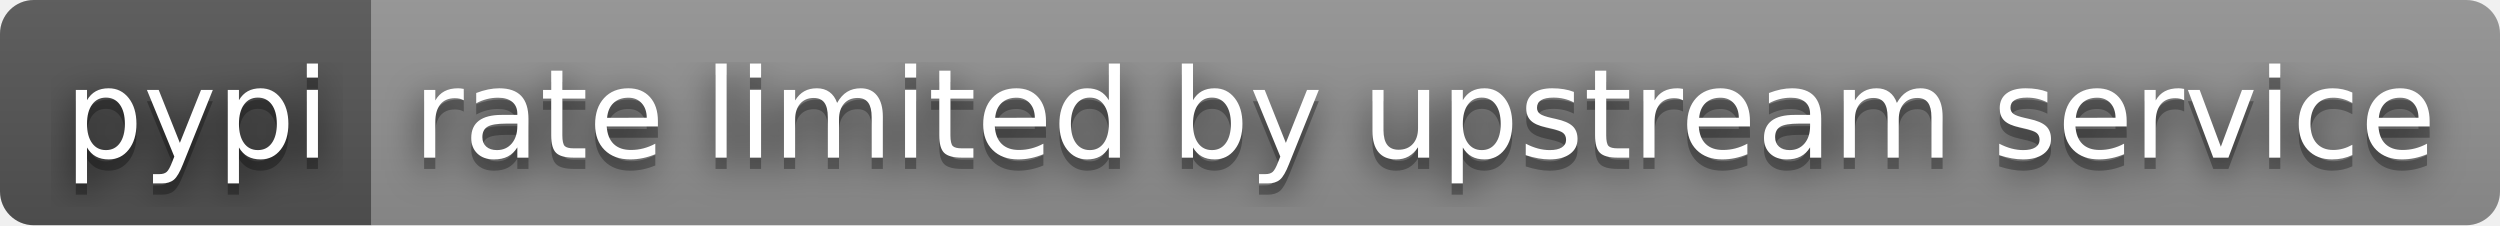
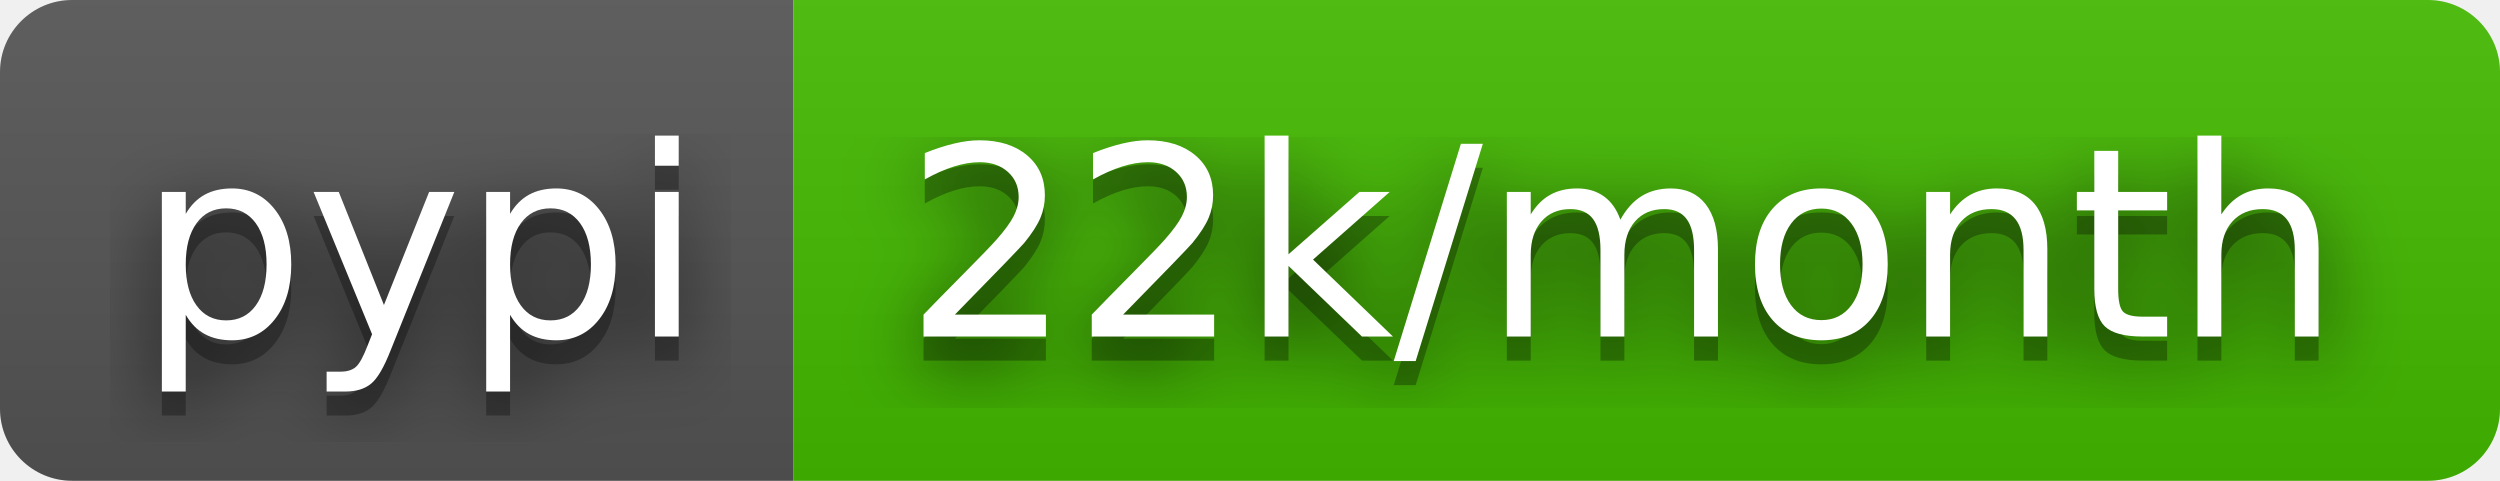
- <svg xmlns="http://www.w3.org/2000/svg" width="222" height="20" role="img" aria-label="pypi: rate limited by upstream service">
+ <svg xmlns="http://www.w3.org/2000/svg" width="104" height="20" role="img" aria-label="pypi: 22k/month">
  <filter id="blur">
    <feGaussianBlur stdDeviation="16" />
  </filter>
  <linearGradient id="s" x2="0" y2="100%">
    <stop offset="0" stop-color="#bbb" stop-opacity=".1" />
    <stop offset="1" stop-opacity=".1" />
  </linearGradient>
  <clipPath id="r">
-     <rect width="222" height="20" rx="3" />
+     <rect width="104" height="20" rx="3" />
  </clipPath>
  <g clip-path="url(#r)">
    <rect width="33" height="20" fill="#555" />
-     <rect x="33" width="189" height="20" fill="#939393" />
-     <rect width="222" height="20" fill="url(#s)" />
+     <rect x="33" width="71" height="20" fill="#4b0" />
+     <rect width="104" height="20" fill="url(#s)" />
  </g>
  <g fill="#fff" text-anchor="middle" font-family="Verdana,Geneva,DejaVu Sans,sans-serif" text-rendering="geometricPrecision" font-size="110">
    <g transform="scale(.1)">
      <g aria-hidden="true" fill="#010101">
        <text x="175" y="150" fill-opacity=".8" filter="url(#blur)" textLength="230">pypi</text>
        <text x="175" y="150" fill-opacity=".3" textLength="230">pypi</text>
      </g>
      <text x="175" y="140" textLength="230">pypi</text>
    </g>
    <g transform="scale(.1)">
      <g aria-hidden="true" fill="#010101">
-         <text x="1265" y="150" fill-opacity=".8" filter="url(#blur)" textLength="1790">rate limited by upstream service</text>
-         <text x="1265" y="150" fill-opacity=".3" textLength="1790">rate limited by upstream service</text>
+         <text x="675" y="150" fill-opacity=".8" filter="url(#blur)" textLength="610">22k/month</text>
+         <text x="675" y="150" fill-opacity=".3" textLength="610">22k/month</text>
      </g>
-       <text x="1265" y="140" textLength="1790">rate limited by upstream service</text>
+       <text x="675" y="140" textLength="610">22k/month</text>
    </g>
  </g>
</svg>
